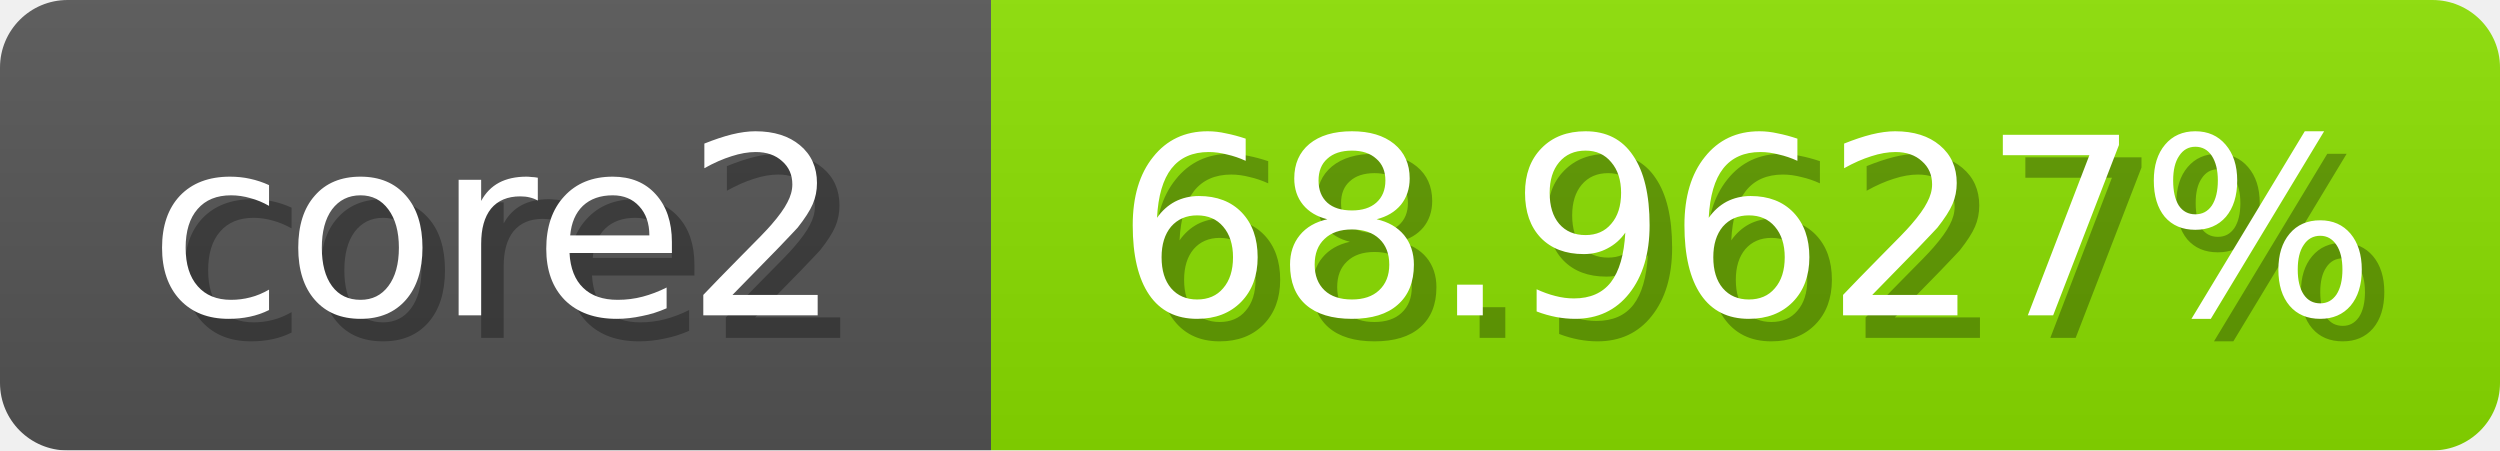
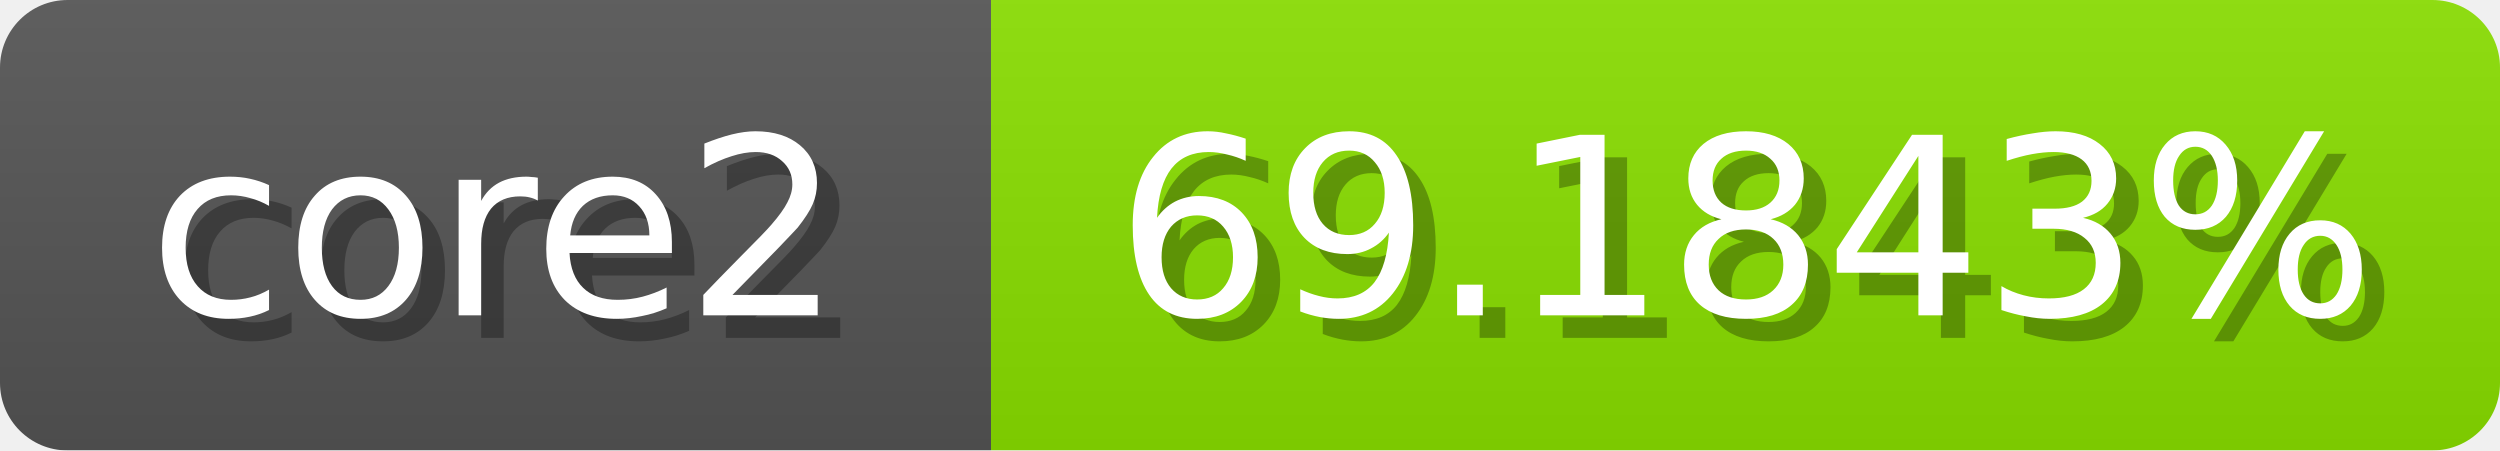
<svg xmlns="http://www.w3.org/2000/svg" width="111" height="20">
  <linearGradient id="b" x2="0" y2="100%">
    <stop offset="0" stop-color="#bbb" stop-opacity=".1" />
    <stop offset="1" stop-opacity=".1" />
  </linearGradient>
  <mask id="anybadge_1">
    <rect width="111" height="20" rx="3" fill="#fff" />
  </mask>
  <g mask="url(#anybadge_1)">
    <path fill="#555" d="M0 0h44v20H0z" />
-     <path fill="#8be000" d="M44 0h67v20H44z" />
+     <path fill="#8ae000" d="M44 0h67v20H44z" />
    <path fill="url(#b)" d="M0 0h111v20H0z" />
  </g>
  <g fill="#fff" text-anchor="middle" font-family="DejaVu Sans,Verdana,Geneva,sans-serif" font-size="11">
    <text x="23.0" y="15" fill="#010101" fill-opacity=".3">core2</text>
    <text x="22.0" y="14">core2</text>
  </g>
  <g fill="#fff" text-anchor="middle" font-family="DejaVu Sans,Verdana,Geneva,sans-serif" font-size="11">
-     <text x="78.5" y="15" fill="#010101" fill-opacity=".3">68.9627%</text>
-     <text x="77.5" y="14">68.9627%</text>
+     <text x="78.5" y="15" fill="#010101" fill-opacity=".3">69.1843%</text>
+     <text x="77.5" y="14">69.1843%</text>
  </g>
</svg>
